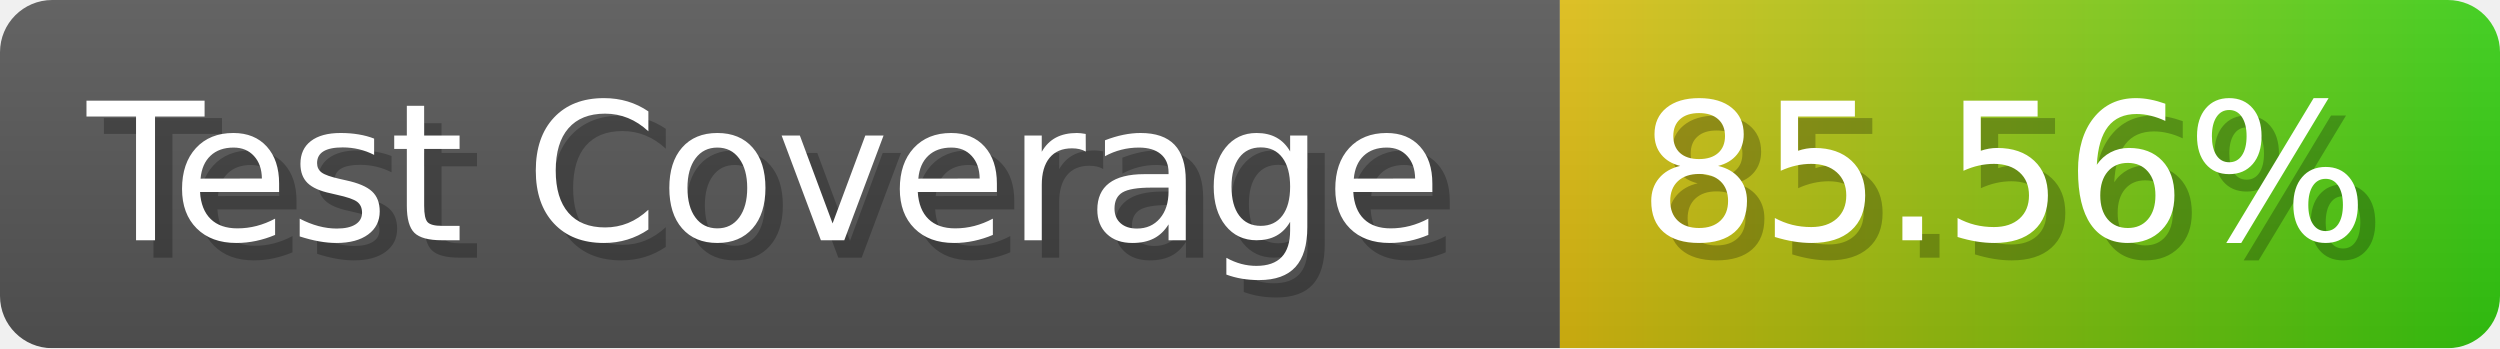
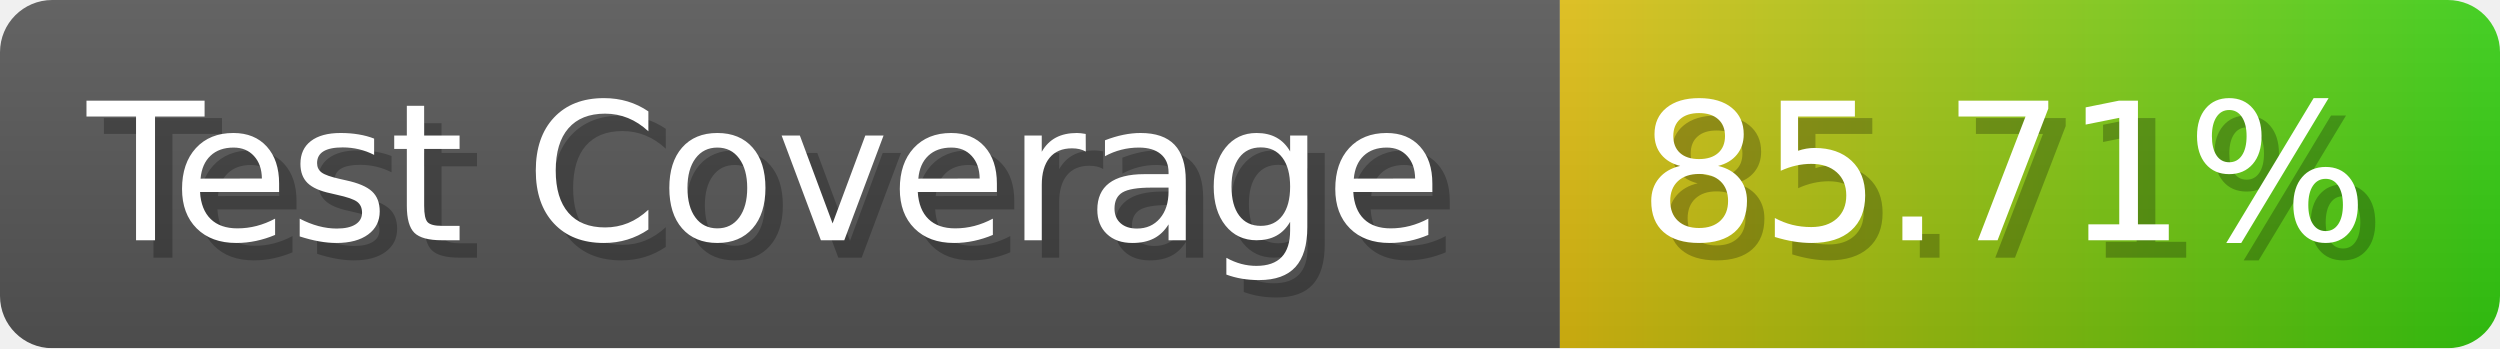
- <svg xmlns="http://www.w3.org/2000/svg" width="143.6" height="20" viewBox="0 0 1436 200" role="img" aria-label="Test Coverage: 85.56%">
+ <svg xmlns="http://www.w3.org/2000/svg" width="143.6" height="20" viewBox="0 0 1436 200" role="img" aria-label="Test Coverage: 85.71%">
  <linearGradient id="a" x2="0" y2="100%">
    <stop offset="0" stop-opacity=".1" stop-color="#EEE" />
    <stop offset="1" stop-opacity=".1" />
  </linearGradient>
  <mask id="m">
    <rect width="1436" height="200" rx="30" fill="#FFF" />
  </mask>
  <g mask="url(#m)">
    <rect width="896" height="200" fill="#555" />
    <rect width="540" height="200" fill="url(#x)" x="896" />
    <rect width="1436" height="200" fill="url(#a)" />
  </g>
  <g aria-hidden="true" fill="#fff" text-anchor="start" font-family="Verdana,DejaVu Sans,sans-serif" font-size="110">
    <text x="60" y="148" textLength="796" fill="#000" opacity="0.25">Test Coverage</text>
    <text x="50" y="138" textLength="796">Test Coverage</text>
-     <text x="951" y="148" textLength="440" fill="#000" opacity="0.25">85.56%</text>
-     <text x="941" y="138" textLength="440">85.56%</text>
+     <text x="951" y="148" textLength="440" fill="#000" opacity="0.25">85.71%</text>
+     <text x="941" y="138" textLength="440">85.71%</text>
  </g>
  <linearGradient id="x" x1="0%" y1="0%" x2="100%" y2="0%">
    <stop offset="0%" style="stop-color:#DB1" />
    <stop offset="100%" style="stop-color:#3C1" />
  </linearGradient>
</svg>
